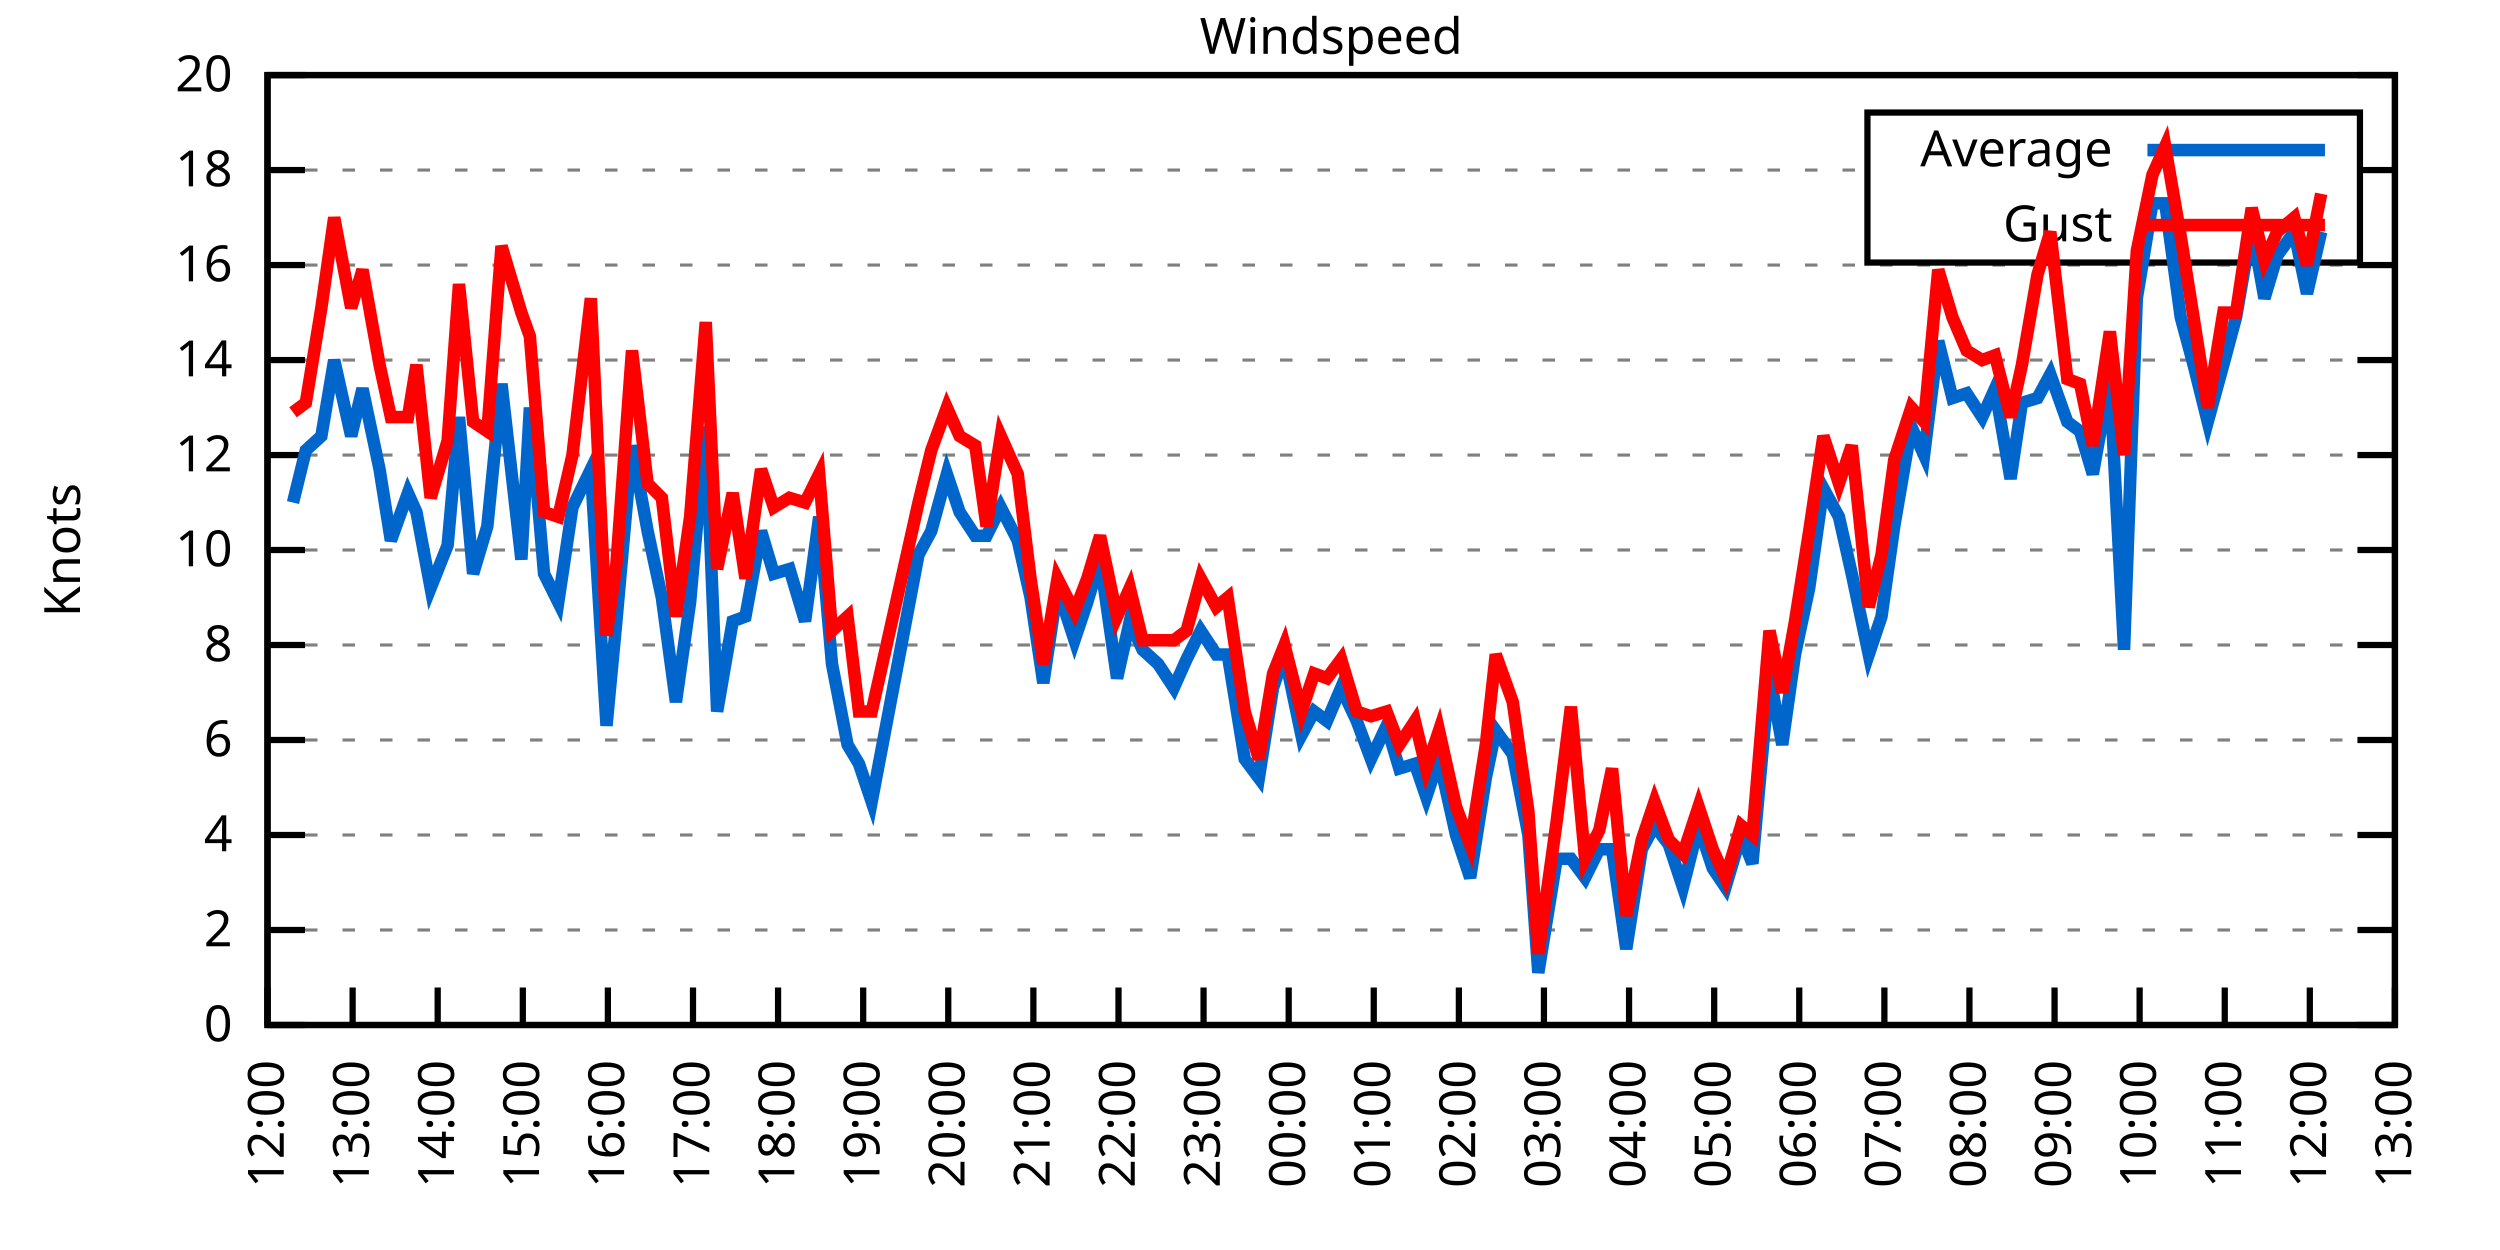
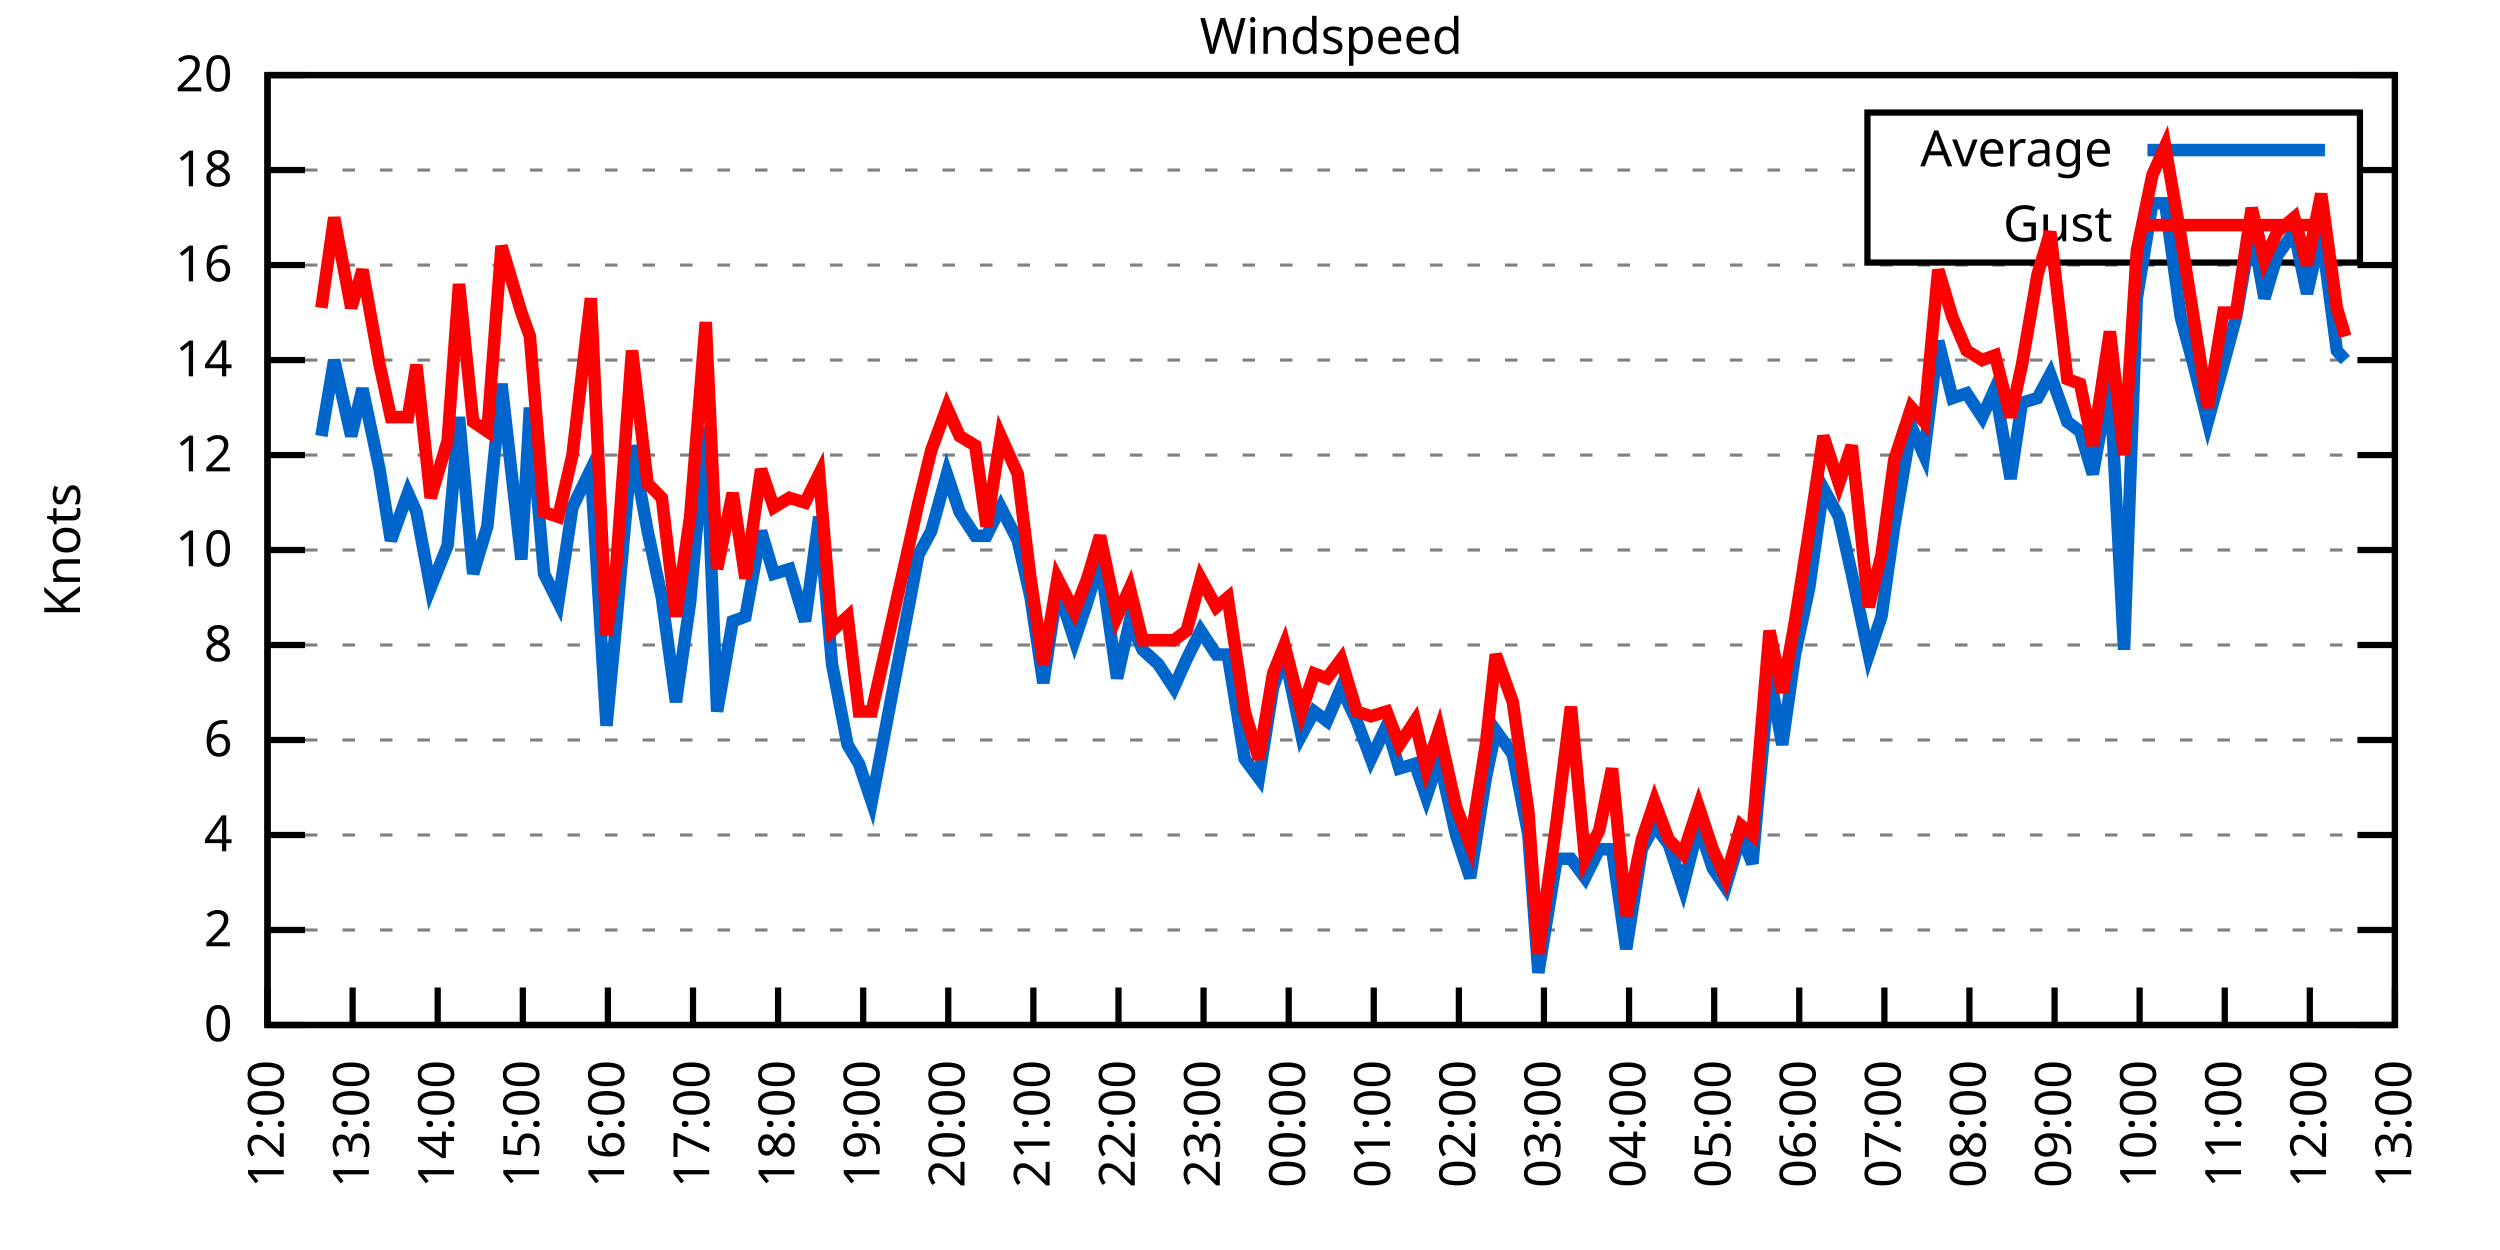
<svg xmlns="http://www.w3.org/2000/svg" xmlns:xlink="http://www.w3.org/1999/xlink" width="400" height="200" viewBox="0 0 400 200">
  <g id="gnuplot_canvas">
    <rect x="0" y="0" width="400" height="200" fill="none" />
    <defs>
      <circle id="gpDot" r="0.5" stroke-width="0.5" stroke="currentColor" />
      <path id="gpPt0" stroke-width="0.333" stroke="currentColor" d="M-1,0 h2 M0,-1 v2" />
      <path id="gpPt1" stroke-width="0.333" stroke="currentColor" d="M-1,-1 L1,1 M1,-1 L-1,1" />
      <path id="gpPt2" stroke-width="0.333" stroke="currentColor" d="M-1,0 L1,0 M0,-1 L0,1 M-1,-1 L1,1 M-1,1 L1,-1" />
      <rect id="gpPt3" stroke-width="0.333" stroke="currentColor" x="-1" y="-1" width="2" height="2" />
      <rect id="gpPt4" stroke-width="0.333" stroke="currentColor" fill="currentColor" x="-1" y="-1" width="2" height="2" />
      <circle id="gpPt5" stroke-width="0.333" stroke="currentColor" cx="0" cy="0" r="1" />
      <use xlink:href="#gpPt5" id="gpPt6" fill="currentColor" stroke="none" />
      <path id="gpPt7" stroke-width="0.333" stroke="currentColor" d="M0,-1.33 L-1.33,0.67 L1.33,0.67 z" />
      <use xlink:href="#gpPt7" id="gpPt8" fill="currentColor" stroke="none" />
      <use xlink:href="#gpPt7" id="gpPt9" stroke="currentColor" transform="rotate(180)" />
      <use xlink:href="#gpPt9" id="gpPt10" fill="currentColor" stroke="none" />
      <use xlink:href="#gpPt3" id="gpPt11" stroke="currentColor" transform="rotate(45)" />
      <use xlink:href="#gpPt11" id="gpPt12" fill="currentColor" stroke="none" />
      <path id="gpPt13" stroke-width="0.333" stroke="currentColor" d="M0,1.330 L1.265,0.411 L0.782,-1.067 L-0.782,-1.076 L-1.265,0.411 z" />
      <use xlink:href="#gpPt13" id="gpPt14" fill="currentColor" stroke="none" />
      <filter id="textbox" filterUnits="objectBoundingBox" x="0" y="0" height="1" width="1">
        <feFlood flood-color="white" flood-opacity="1" result="bgnd" />
        <feComposite in="SourceGraphic" in2="bgnd" operator="atop" />
      </filter>
      <filter id="greybox" filterUnits="objectBoundingBox" x="0" y="0" height="1" width="1">
        <feFlood flood-color="lightgrey" flood-opacity="1" result="grey" />
        <feComposite in="SourceGraphic" in2="grey" operator="atop" />
      </filter>
    </defs>
    <g fill="none" color="white" stroke="currentColor" stroke-width="1.00" stroke-linecap="butt" stroke-linejoin="miter">
</g>
    <g fill="none" color="black" stroke="currentColor" stroke-width="1.00" stroke-linecap="butt" stroke-linejoin="miter">
      <g stroke="none" shape-rendering="crispEdges">
        <polygon fill="rgb(255, 255, 255)" points="42.80,164.00 383.18,164.00 383.18,12.02 42.80,12.02 " />
      </g>
    </g>
    <g fill="none" color="black" stroke="currentColor" stroke-width="1.00" stroke-linecap="butt" stroke-linejoin="miter">
</g>
    <g fill="none" color="black" stroke="black" stroke-width="0.50" stroke-linecap="butt" stroke-linejoin="miter">
</g>
    <g fill="none" color="gray" stroke="currentColor" stroke-width="0.50" stroke-linecap="butt" stroke-linejoin="miter">
      <path stroke="gray" stroke-dasharray="2,4" class="gridline" d="M42.80,164.00 L383.19,164.00  " />
    </g>
    <g fill="none" color="gray" stroke="gray" stroke-width="1.00" stroke-linecap="butt" stroke-linejoin="miter">
</g>
    <g fill="none" color="black" stroke="currentColor" stroke-width="1.00" stroke-linecap="butt" stroke-linejoin="miter">
      <path stroke="black" d="M42.80,164.00 L48.80,164.00 M383.19,164.00 L377.19,164.00  " />
      <g transform="translate(37.20,166.60)" stroke="none" fill="black" font-family="Sans" font-size="8.00" text-anchor="end">
        <text>
          <tspan font-family="Sans"> 0</tspan>
        </text>
      </g>
    </g>
    <g fill="none" color="black" stroke="currentColor" stroke-width="1.00" stroke-linecap="butt" stroke-linejoin="miter">
</g>
    <g fill="none" color="black" stroke="black" stroke-width="0.50" stroke-linecap="butt" stroke-linejoin="miter">
</g>
    <g fill="none" color="gray" stroke="currentColor" stroke-width="0.50" stroke-linecap="butt" stroke-linejoin="miter">
      <path stroke="gray" stroke-dasharray="2,4" class="gridline" d="M42.80,148.80 L383.19,148.80  " />
    </g>
    <g fill="none" color="gray" stroke="gray" stroke-width="1.00" stroke-linecap="butt" stroke-linejoin="miter">
</g>
    <g fill="none" color="black" stroke="currentColor" stroke-width="1.00" stroke-linecap="butt" stroke-linejoin="miter">
      <path stroke="black" d="M42.80,148.80 L48.80,148.80 M383.19,148.80 L377.19,148.80  " />
      <g transform="translate(37.20,151.40)" stroke="none" fill="black" font-family="Sans" font-size="8.00" text-anchor="end">
        <text>
          <tspan font-family="Sans"> 2</tspan>
        </text>
      </g>
    </g>
    <g fill="none" color="black" stroke="currentColor" stroke-width="1.00" stroke-linecap="butt" stroke-linejoin="miter">
</g>
    <g fill="none" color="black" stroke="black" stroke-width="0.50" stroke-linecap="butt" stroke-linejoin="miter">
</g>
    <g fill="none" color="gray" stroke="currentColor" stroke-width="0.50" stroke-linecap="butt" stroke-linejoin="miter">
      <path stroke="gray" stroke-dasharray="2,4" class="gridline" d="M42.80,133.60 L383.19,133.60  " />
    </g>
    <g fill="none" color="gray" stroke="gray" stroke-width="1.00" stroke-linecap="butt" stroke-linejoin="miter">
</g>
    <g fill="none" color="black" stroke="currentColor" stroke-width="1.00" stroke-linecap="butt" stroke-linejoin="miter">
      <path stroke="black" d="M42.80,133.60 L48.80,133.60 M383.19,133.60 L377.19,133.60  " />
      <g transform="translate(37.20,136.20)" stroke="none" fill="black" font-family="Sans" font-size="8.00" text-anchor="end">
        <text>
          <tspan font-family="Sans"> 4</tspan>
        </text>
      </g>
    </g>
    <g fill="none" color="black" stroke="currentColor" stroke-width="1.00" stroke-linecap="butt" stroke-linejoin="miter">
</g>
    <g fill="none" color="black" stroke="black" stroke-width="0.50" stroke-linecap="butt" stroke-linejoin="miter">
</g>
    <g fill="none" color="gray" stroke="currentColor" stroke-width="0.50" stroke-linecap="butt" stroke-linejoin="miter">
      <path stroke="gray" stroke-dasharray="2,4" class="gridline" d="M42.80,118.40 L383.19,118.40  " />
    </g>
    <g fill="none" color="gray" stroke="gray" stroke-width="1.00" stroke-linecap="butt" stroke-linejoin="miter">
</g>
    <g fill="none" color="black" stroke="currentColor" stroke-width="1.00" stroke-linecap="butt" stroke-linejoin="miter">
      <path stroke="black" d="M42.80,118.40 L48.80,118.40 M383.19,118.40 L377.19,118.40  " />
      <g transform="translate(37.20,121.00)" stroke="none" fill="black" font-family="Sans" font-size="8.00" text-anchor="end">
        <text>
          <tspan font-family="Sans"> 6</tspan>
        </text>
      </g>
    </g>
    <g fill="none" color="black" stroke="currentColor" stroke-width="1.00" stroke-linecap="butt" stroke-linejoin="miter">
</g>
    <g fill="none" color="black" stroke="black" stroke-width="0.50" stroke-linecap="butt" stroke-linejoin="miter">
</g>
    <g fill="none" color="gray" stroke="currentColor" stroke-width="0.50" stroke-linecap="butt" stroke-linejoin="miter">
      <path stroke="gray" stroke-dasharray="2,4" class="gridline" d="M42.80,103.20 L383.19,103.20  " />
    </g>
    <g fill="none" color="gray" stroke="gray" stroke-width="1.00" stroke-linecap="butt" stroke-linejoin="miter">
</g>
    <g fill="none" color="black" stroke="currentColor" stroke-width="1.00" stroke-linecap="butt" stroke-linejoin="miter">
      <path stroke="black" d="M42.80,103.20 L48.80,103.20 M383.19,103.20 L377.19,103.20  " />
      <g transform="translate(37.20,105.80)" stroke="none" fill="black" font-family="Sans" font-size="8.00" text-anchor="end">
        <text>
          <tspan font-family="Sans"> 8</tspan>
        </text>
      </g>
    </g>
    <g fill="none" color="black" stroke="currentColor" stroke-width="1.00" stroke-linecap="butt" stroke-linejoin="miter">
</g>
    <g fill="none" color="black" stroke="black" stroke-width="0.50" stroke-linecap="butt" stroke-linejoin="miter">
</g>
    <g fill="none" color="gray" stroke="currentColor" stroke-width="0.50" stroke-linecap="butt" stroke-linejoin="miter">
      <path stroke="gray" stroke-dasharray="2,4" class="gridline" d="M42.80,88.00 L383.19,88.00  " />
    </g>
    <g fill="none" color="gray" stroke="gray" stroke-width="1.00" stroke-linecap="butt" stroke-linejoin="miter">
</g>
    <g fill="none" color="black" stroke="currentColor" stroke-width="1.00" stroke-linecap="butt" stroke-linejoin="miter">
      <path stroke="black" d="M42.80,88.00 L48.80,88.00 M383.19,88.00 L377.19,88.00  " />
      <g transform="translate(37.20,90.60)" stroke="none" fill="black" font-family="Sans" font-size="8.00" text-anchor="end">
        <text>
          <tspan font-family="Sans"> 10</tspan>
        </text>
      </g>
    </g>
    <g fill="none" color="black" stroke="currentColor" stroke-width="1.00" stroke-linecap="butt" stroke-linejoin="miter">
</g>
    <g fill="none" color="black" stroke="black" stroke-width="0.50" stroke-linecap="butt" stroke-linejoin="miter">
</g>
    <g fill="none" color="gray" stroke="currentColor" stroke-width="0.50" stroke-linecap="butt" stroke-linejoin="miter">
      <path stroke="gray" stroke-dasharray="2,4" class="gridline" d="M42.80,72.81 L383.19,72.81  " />
    </g>
    <g fill="none" color="gray" stroke="gray" stroke-width="1.00" stroke-linecap="butt" stroke-linejoin="miter">
</g>
    <g fill="none" color="black" stroke="currentColor" stroke-width="1.00" stroke-linecap="butt" stroke-linejoin="miter">
      <path stroke="black" d="M42.80,72.81 L48.80,72.81 M383.19,72.81 L377.19,72.81  " />
      <g transform="translate(37.20,75.41)" stroke="none" fill="black" font-family="Sans" font-size="8.00" text-anchor="end">
        <text>
          <tspan font-family="Sans"> 12</tspan>
        </text>
      </g>
    </g>
    <g fill="none" color="black" stroke="currentColor" stroke-width="1.00" stroke-linecap="butt" stroke-linejoin="miter">
</g>
    <g fill="none" color="black" stroke="black" stroke-width="0.50" stroke-linecap="butt" stroke-linejoin="miter">
</g>
    <g fill="none" color="gray" stroke="currentColor" stroke-width="0.50" stroke-linecap="butt" stroke-linejoin="miter">
      <path stroke="gray" stroke-dasharray="2,4" class="gridline" d="M42.80,57.61 L383.19,57.61  " />
    </g>
    <g fill="none" color="gray" stroke="gray" stroke-width="1.00" stroke-linecap="butt" stroke-linejoin="miter">
</g>
    <g fill="none" color="black" stroke="currentColor" stroke-width="1.00" stroke-linecap="butt" stroke-linejoin="miter">
      <path stroke="black" d="M42.80,57.61 L48.80,57.61 M383.19,57.61 L377.19,57.61  " />
      <g transform="translate(37.20,60.21)" stroke="none" fill="black" font-family="Sans" font-size="8.00" text-anchor="end">
        <text>
          <tspan font-family="Sans"> 14</tspan>
        </text>
      </g>
    </g>
    <g fill="none" color="black" stroke="currentColor" stroke-width="1.00" stroke-linecap="butt" stroke-linejoin="miter">
</g>
    <g fill="none" color="black" stroke="black" stroke-width="0.50" stroke-linecap="butt" stroke-linejoin="miter">
</g>
    <g fill="none" color="gray" stroke="currentColor" stroke-width="0.50" stroke-linecap="butt" stroke-linejoin="miter">
      <path stroke="gray" stroke-dasharray="2,4" class="gridline" d="M42.80,42.41 L383.19,42.41  " />
    </g>
    <g fill="none" color="gray" stroke="gray" stroke-width="1.00" stroke-linecap="butt" stroke-linejoin="miter">
</g>
    <g fill="none" color="black" stroke="currentColor" stroke-width="1.00" stroke-linecap="butt" stroke-linejoin="miter">
      <path stroke="black" d="M42.80,42.41 L48.80,42.41 M383.19,42.41 L377.19,42.41  " />
      <g transform="translate(37.20,45.01)" stroke="none" fill="black" font-family="Sans" font-size="8.00" text-anchor="end">
        <text>
          <tspan font-family="Sans"> 16</tspan>
        </text>
      </g>
    </g>
    <g fill="none" color="black" stroke="currentColor" stroke-width="1.00" stroke-linecap="butt" stroke-linejoin="miter">
</g>
    <g fill="none" color="black" stroke="black" stroke-width="0.50" stroke-linecap="butt" stroke-linejoin="miter">
</g>
    <g fill="none" color="gray" stroke="currentColor" stroke-width="0.50" stroke-linecap="butt" stroke-linejoin="miter">
      <path stroke="gray" stroke-dasharray="2,4" class="gridline" d="M42.80,27.21 L298.79,27.21 M377.59,27.21 L383.19,27.21  " />
    </g>
    <g fill="none" color="gray" stroke="gray" stroke-width="1.00" stroke-linecap="butt" stroke-linejoin="miter">
</g>
    <g fill="none" color="black" stroke="currentColor" stroke-width="1.00" stroke-linecap="butt" stroke-linejoin="miter">
      <path stroke="black" d="M42.80,27.21 L48.80,27.21 M383.19,27.21 L377.19,27.21  " />
      <g transform="translate(37.20,29.81)" stroke="none" fill="black" font-family="Sans" font-size="8.00" text-anchor="end">
        <text>
          <tspan font-family="Sans"> 18</tspan>
        </text>
      </g>
    </g>
    <g fill="none" color="black" stroke="currentColor" stroke-width="1.00" stroke-linecap="butt" stroke-linejoin="miter">
</g>
    <g fill="none" color="black" stroke="black" stroke-width="0.50" stroke-linecap="butt" stroke-linejoin="miter">
</g>
    <g fill="none" color="gray" stroke="currentColor" stroke-width="0.50" stroke-linecap="butt" stroke-linejoin="miter">
      <path stroke="gray" stroke-dasharray="2,4" class="gridline" d="M42.80,12.01 L383.19,12.01  " />
    </g>
    <g fill="none" color="gray" stroke="gray" stroke-width="1.00" stroke-linecap="butt" stroke-linejoin="miter">
</g>
    <g fill="none" color="black" stroke="currentColor" stroke-width="1.00" stroke-linecap="butt" stroke-linejoin="miter">
      <path stroke="black" d="M42.80,12.01 L48.80,12.01 M383.19,12.01 L377.19,12.01  " />
      <g transform="translate(37.20,14.61)" stroke="none" fill="black" font-family="Sans" font-size="8.00" text-anchor="end">
        <text>
          <tspan font-family="Sans"> 20</tspan>
        </text>
      </g>
    </g>
    <g fill="none" color="black" stroke="currentColor" stroke-width="1.00" stroke-linecap="butt" stroke-linejoin="miter">
      <path stroke="black" d="M42.80,164.00 L42.80,158.00  " />
      <g transform="translate(45.40,169.60) rotate(270.00)" stroke="none" fill="black" font-family="Sans" font-size="8.00" text-anchor="end">
        <text>
          <tspan font-family="Sans">12:00</tspan>
        </text>
      </g>
    </g>
    <g fill="none" color="black" stroke="currentColor" stroke-width="1.00" stroke-linecap="butt" stroke-linejoin="miter">
      <path stroke="black" d="M56.42,164.00 L56.42,158.00  " />
      <g transform="translate(59.02,169.60) rotate(270.00)" stroke="none" fill="black" font-family="Sans" font-size="8.00" text-anchor="end">
        <text>
          <tspan font-family="Sans">13:00</tspan>
        </text>
      </g>
    </g>
    <g fill="none" color="black" stroke="currentColor" stroke-width="1.00" stroke-linecap="butt" stroke-linejoin="miter">
      <path stroke="black" d="M70.03,164.00 L70.03,158.00  " />
      <g transform="translate(72.63,169.60) rotate(270.00)" stroke="none" fill="black" font-family="Sans" font-size="8.00" text-anchor="end">
        <text>
          <tspan font-family="Sans">14:00</tspan>
        </text>
      </g>
    </g>
    <g fill="none" color="black" stroke="currentColor" stroke-width="1.00" stroke-linecap="butt" stroke-linejoin="miter">
      <path stroke="black" d="M83.65,164.00 L83.65,158.00  " />
      <g transform="translate(86.25,169.60) rotate(270.00)" stroke="none" fill="black" font-family="Sans" font-size="8.00" text-anchor="end">
        <text>
          <tspan font-family="Sans">15:00</tspan>
        </text>
      </g>
    </g>
    <g fill="none" color="black" stroke="currentColor" stroke-width="1.00" stroke-linecap="butt" stroke-linejoin="miter">
      <path stroke="black" d="M97.26,164.00 L97.26,158.00  " />
      <g transform="translate(99.86,169.60) rotate(270.00)" stroke="none" fill="black" font-family="Sans" font-size="8.00" text-anchor="end">
        <text>
          <tspan font-family="Sans">16:00</tspan>
        </text>
      </g>
    </g>
    <g fill="none" color="black" stroke="currentColor" stroke-width="1.00" stroke-linecap="butt" stroke-linejoin="miter">
      <path stroke="black" d="M110.88,164.00 L110.88,158.00  " />
      <g transform="translate(113.48,169.60) rotate(270.00)" stroke="none" fill="black" font-family="Sans" font-size="8.00" text-anchor="end">
        <text>
          <tspan font-family="Sans">17:00</tspan>
        </text>
      </g>
    </g>
    <g fill="none" color="black" stroke="currentColor" stroke-width="1.00" stroke-linecap="butt" stroke-linejoin="miter">
      <path stroke="black" d="M124.49,164.00 L124.49,158.00  " />
      <g transform="translate(127.09,169.60) rotate(270.00)" stroke="none" fill="black" font-family="Sans" font-size="8.00" text-anchor="end">
        <text>
          <tspan font-family="Sans">18:00</tspan>
        </text>
      </g>
    </g>
    <g fill="none" color="black" stroke="currentColor" stroke-width="1.00" stroke-linecap="butt" stroke-linejoin="miter">
      <path stroke="black" d="M138.11,164.00 L138.11,158.00  " />
      <g transform="translate(140.71,169.60) rotate(270.00)" stroke="none" fill="black" font-family="Sans" font-size="8.00" text-anchor="end">
        <text>
          <tspan font-family="Sans">19:00</tspan>
        </text>
      </g>
    </g>
    <g fill="none" color="black" stroke="currentColor" stroke-width="1.00" stroke-linecap="butt" stroke-linejoin="miter">
      <path stroke="black" d="M151.72,164.00 L151.72,158.00  " />
      <g transform="translate(154.32,169.60) rotate(270.00)" stroke="none" fill="black" font-family="Sans" font-size="8.00" text-anchor="end">
        <text>
          <tspan font-family="Sans">20:00</tspan>
        </text>
      </g>
    </g>
    <g fill="none" color="black" stroke="currentColor" stroke-width="1.00" stroke-linecap="butt" stroke-linejoin="miter">
      <path stroke="black" d="M165.34,164.00 L165.34,158.00  " />
      <g transform="translate(167.94,169.60) rotate(270.00)" stroke="none" fill="black" font-family="Sans" font-size="8.00" text-anchor="end">
        <text>
          <tspan font-family="Sans">21:00</tspan>
        </text>
      </g>
    </g>
    <g fill="none" color="black" stroke="currentColor" stroke-width="1.00" stroke-linecap="butt" stroke-linejoin="miter">
      <path stroke="black" d="M178.96,164.00 L178.96,158.00  " />
      <g transform="translate(181.56,169.60) rotate(270.00)" stroke="none" fill="black" font-family="Sans" font-size="8.00" text-anchor="end">
        <text>
          <tspan font-family="Sans">22:00</tspan>
        </text>
      </g>
    </g>
    <g fill="none" color="black" stroke="currentColor" stroke-width="1.00" stroke-linecap="butt" stroke-linejoin="miter">
      <path stroke="black" d="M192.57,164.00 L192.57,158.00  " />
      <g transform="translate(195.17,169.60) rotate(270.00)" stroke="none" fill="black" font-family="Sans" font-size="8.00" text-anchor="end">
        <text>
          <tspan font-family="Sans">23:00</tspan>
        </text>
      </g>
    </g>
    <g fill="none" color="black" stroke="currentColor" stroke-width="1.00" stroke-linecap="butt" stroke-linejoin="miter">
      <path stroke="black" d="M206.19,164.00 L206.19,158.00  " />
      <g transform="translate(208.79,169.60) rotate(270.00)" stroke="none" fill="black" font-family="Sans" font-size="8.00" text-anchor="end">
        <text>
          <tspan font-family="Sans">00:00</tspan>
        </text>
      </g>
    </g>
    <g fill="none" color="black" stroke="currentColor" stroke-width="1.00" stroke-linecap="butt" stroke-linejoin="miter">
      <path stroke="black" d="M219.80,164.00 L219.80,158.00  " />
      <g transform="translate(222.40,169.60) rotate(270.00)" stroke="none" fill="black" font-family="Sans" font-size="8.00" text-anchor="end">
        <text>
          <tspan font-family="Sans">01:00</tspan>
        </text>
      </g>
    </g>
    <g fill="none" color="black" stroke="currentColor" stroke-width="1.00" stroke-linecap="butt" stroke-linejoin="miter">
      <path stroke="black" d="M233.42,164.00 L233.42,158.00  " />
      <g transform="translate(236.02,169.60) rotate(270.00)" stroke="none" fill="black" font-family="Sans" font-size="8.00" text-anchor="end">
        <text>
          <tspan font-family="Sans">02:00</tspan>
        </text>
      </g>
    </g>
    <g fill="none" color="black" stroke="currentColor" stroke-width="1.00" stroke-linecap="butt" stroke-linejoin="miter">
      <path stroke="black" d="M247.03,164.00 L247.03,158.00  " />
      <g transform="translate(249.63,169.60) rotate(270.00)" stroke="none" fill="black" font-family="Sans" font-size="8.00" text-anchor="end">
        <text>
          <tspan font-family="Sans">03:00</tspan>
        </text>
      </g>
    </g>
    <g fill="none" color="black" stroke="currentColor" stroke-width="1.00" stroke-linecap="butt" stroke-linejoin="miter">
      <path stroke="black" d="M260.65,164.00 L260.65,158.00  " />
      <g transform="translate(263.25,169.60) rotate(270.00)" stroke="none" fill="black" font-family="Sans" font-size="8.00" text-anchor="end">
        <text>
          <tspan font-family="Sans">04:00</tspan>
        </text>
      </g>
    </g>
    <g fill="none" color="black" stroke="currentColor" stroke-width="1.00" stroke-linecap="butt" stroke-linejoin="miter">
      <path stroke="black" d="M274.27,164.00 L274.27,158.00  " />
      <g transform="translate(276.87,169.60) rotate(270.00)" stroke="none" fill="black" font-family="Sans" font-size="8.00" text-anchor="end">
        <text>
          <tspan font-family="Sans">05:00</tspan>
        </text>
      </g>
    </g>
    <g fill="none" color="black" stroke="currentColor" stroke-width="1.00" stroke-linecap="butt" stroke-linejoin="miter">
      <path stroke="black" d="M287.88,164.00 L287.88,158.00  " />
      <g transform="translate(290.48,169.60) rotate(270.00)" stroke="none" fill="black" font-family="Sans" font-size="8.00" text-anchor="end">
        <text>
          <tspan font-family="Sans">06:00</tspan>
        </text>
      </g>
    </g>
    <g fill="none" color="black" stroke="currentColor" stroke-width="1.00" stroke-linecap="butt" stroke-linejoin="miter">
      <path stroke="black" d="M301.50,164.00 L301.50,158.00  " />
      <g transform="translate(304.10,169.60) rotate(270.00)" stroke="none" fill="black" font-family="Sans" font-size="8.00" text-anchor="end">
        <text>
          <tspan font-family="Sans">07:00</tspan>
        </text>
      </g>
    </g>
    <g fill="none" color="black" stroke="currentColor" stroke-width="1.00" stroke-linecap="butt" stroke-linejoin="miter">
      <path stroke="black" d="M315.11,164.00 L315.11,158.00  " />
      <g transform="translate(317.71,169.60) rotate(270.00)" stroke="none" fill="black" font-family="Sans" font-size="8.00" text-anchor="end">
        <text>
          <tspan font-family="Sans">08:00</tspan>
        </text>
      </g>
    </g>
    <g fill="none" color="black" stroke="currentColor" stroke-width="1.00" stroke-linecap="butt" stroke-linejoin="miter">
      <path stroke="black" d="M328.73,164.00 L328.73,158.00  " />
      <g transform="translate(331.33,169.60) rotate(270.00)" stroke="none" fill="black" font-family="Sans" font-size="8.00" text-anchor="end">
        <text>
          <tspan font-family="Sans">09:00</tspan>
        </text>
      </g>
    </g>
    <g fill="none" color="black" stroke="currentColor" stroke-width="1.00" stroke-linecap="butt" stroke-linejoin="miter">
      <path stroke="black" d="M342.34,164.00 L342.34,158.00  " />
      <g transform="translate(344.94,169.60) rotate(270.00)" stroke="none" fill="black" font-family="Sans" font-size="8.00" text-anchor="end">
        <text>
          <tspan font-family="Sans">10:00</tspan>
        </text>
      </g>
    </g>
    <g fill="none" color="black" stroke="currentColor" stroke-width="1.00" stroke-linecap="butt" stroke-linejoin="miter">
      <path stroke="black" d="M355.96,164.00 L355.96,158.00  " />
      <g transform="translate(358.56,169.60) rotate(270.00)" stroke="none" fill="black" font-family="Sans" font-size="8.00" text-anchor="end">
        <text>
          <tspan font-family="Sans">11:00</tspan>
        </text>
      </g>
    </g>
    <g fill="none" color="black" stroke="currentColor" stroke-width="1.00" stroke-linecap="butt" stroke-linejoin="miter">
      <path stroke="black" d="M369.57,164.00 L369.57,158.00  " />
      <g transform="translate(372.17,169.60) rotate(270.00)" stroke="none" fill="black" font-family="Sans" font-size="8.00" text-anchor="end">
        <text>
          <tspan font-family="Sans">12:00</tspan>
        </text>
      </g>
    </g>
    <g fill="none" color="black" stroke="currentColor" stroke-width="1.00" stroke-linecap="butt" stroke-linejoin="miter">
      <path stroke="black" d="M383.19,164.00 L383.19,158.00  " />
      <g transform="translate(385.79,169.60) rotate(270.00)" stroke="none" fill="black" font-family="Sans" font-size="8.00" text-anchor="end">
        <text>
          <tspan font-family="Sans">13:00</tspan>
        </text>
      </g>
    </g>
    <g fill="none" color="black" stroke="currentColor" stroke-width="1.00" stroke-linecap="butt" stroke-linejoin="miter">
</g>
    <g fill="none" color="black" stroke="currentColor" stroke-width="1.00" stroke-linecap="butt" stroke-linejoin="miter">
      <path stroke="black" d="M42.80,12.01 L42.80,164.00 L383.19,164.00 L383.19,12.01 L42.80,12.01 Z  " />
    </g>
    <g fill="none" color="black" stroke="currentColor" stroke-width="1.00" stroke-linecap="butt" stroke-linejoin="miter">
</g>
    <g fill="none" color="black" stroke="currentColor" stroke-width="1.00" stroke-linecap="butt" stroke-linejoin="miter">
      <path stroke="black" d="M298.79,42.01 L298.79,18.01 L377.59,18.01 L377.59,42.01 L298.79,42.01 Z  " />
    </g>
    <g id="Windspeed_plot_1">
      <g fill="none" color="white" stroke="black" stroke-width="2.00" stroke-linecap="butt" stroke-linejoin="miter">
</g>
      <g fill="none" color="black" stroke="currentColor" stroke-width="2.00" stroke-linecap="butt" stroke-linejoin="miter">
        <g transform="translate(337.99,26.61)" stroke="none" fill="black" font-family="Sans" font-size="8.00" text-anchor="end">
          <text>
            <tspan font-family="Sans">Average</tspan>
          </text>
        </g>
      </g>
      <g fill="none" color="black" stroke="currentColor" stroke-width="2.00" stroke-linecap="butt" stroke-linejoin="miter">
-         <path stroke="rgb(  0, 102, 204)" d="M343.59,24.01 L371.99,24.01 M46.88,80.41 L48.93,72.05 L51.42,69.77 L53.47,57.61 L56.19,69.77 L58.00,62.17   L60.73,75.09 L62.54,86.49 L65.27,78.89 L66.63,81.93 L68.90,94.08 L71.62,87.25 L73.44,66.73 L75.70,91.80   L77.97,84.21 L80.24,61.41 L83.42,89.52 L84.78,65.21 L87.05,91.80 L89.32,96.36 L91.59,81.17 L94.54,75.09   L97.04,116.12 L98.62,99.40 L101.12,71.29 L103.62,84.97 L105.89,95.60 L108.15,112.32 L110.42,96.36 L112.92,68.25   L114.74,113.84 L117.23,99.40 L119.27,98.64 L121.77,84.97 L123.81,91.80 L126.31,91.04 L128.81,99.40 L131.07,82.69   L133.12,106.24 L135.61,119.16 L137.43,122.20 L139.47,128.28 L146.96,88.76 L149.00,84.97 L151.50,75.85 L153.54,81.93   L156.04,85.73 L157.85,85.73 L160.12,81.17 L162.84,86.49 L164.89,95.60 L166.93,109.28 L169.20,94.08 L171.92,102.44   L173.96,96.36 L176.01,89.52 L178.73,108.52 L180.77,99.40 L182.81,103.96 L185.31,106.24 L187.81,110.04 L189.85,105.48   L192.12,100.92 L194.61,104.72 L196.43,104.72 L199.15,121.44 L201.42,124.48 L203.69,110.04 L205.51,104.72 L208.23,117.64   L210.27,113.84 L212.31,115.36 L214.58,110.04 L217.08,115.36 L219.35,121.44 L221.85,116.12 L223.89,122.96 L226.38,122.20   L228.20,127.52 L230.24,121.44 L232.96,133.60 L235.23,140.44 L237.73,124.48 L239.32,116.88 L242.04,120.68 L244.54,133.60   L246.13,155.64 L249.08,137.40 L251.35,137.40 L253.61,140.44 L255.88,135.88 L257.93,135.88 L260.20,151.84 L262.69,135.88   L264.73,132.08 L267.00,135.12 L269.27,141.96 L271.77,132.08 L274.04,138.92 L276.08,141.96 L278.58,133.60 L280.39,138.16   L283.12,107.76 L285.16,119.16 L287.20,104.72 L289.47,94.08 L291.74,78.13 L294.23,82.69 L296.28,91.80 L299.00,104.72   L301.04,98.64 L303.08,84.21 L305.81,68.25 L307.85,72.81 L310.12,54.57 L312.39,63.69 L314.66,62.93 L317.15,66.73   L319.20,62.17 L321.69,76.61 L323.51,64.45 L326.00,63.69 L328.05,59.89 L330.77,67.49 L332.81,69.01 L334.85,75.85   L337.58,60.65 L339.85,103.96 L341.89,47.73 L344.39,32.53 L346.43,32.53 L348.92,50.77 L350.97,58.37 L353.24,67.49   L355.73,58.37 L357.77,50.77 L360.27,36.33 L362.31,47.73 L364.36,40.89 L367.08,37.09 L369.12,46.97 L371.39,37.09    " />
+         <path stroke="rgb(  0, 102, 204)" d="M343.59,24.01 L371.99,24.01 M51.42,69.77 L53.47,57.61 L56.19,69.77 L58.00,62.17 L60.73,75.09 L62.54,86.49   L65.27,78.89 L66.63,81.93 L68.90,94.08 L71.62,87.25 L73.44,66.73 L75.70,91.80 L77.97,84.21 L80.24,61.41   L83.42,89.52 L84.78,65.21 L87.05,91.80 L89.32,96.36 L91.59,81.17 L94.54,75.09 L97.04,116.12 L98.62,99.40   L101.12,71.29 L103.62,84.97 L105.89,95.60 L108.15,112.32 L110.42,96.36 L112.92,68.25 L114.74,113.84 L117.23,99.40   L119.27,98.64 L121.77,84.97 L123.81,91.80 L126.31,91.04 L128.81,99.40 L131.07,82.69 L133.12,106.24 L135.61,119.16   L137.43,122.20 L139.47,128.28 L146.96,88.76 L149.00,84.97 L151.50,75.85 L153.54,81.93 L156.04,85.73 L157.85,85.73   L160.12,81.17 L162.84,86.49 L164.89,95.60 L166.93,109.28 L169.20,94.08 L171.92,102.44 L173.96,96.36 L176.01,89.52   L178.73,108.52 L180.77,99.40 L182.81,103.96 L185.31,106.24 L187.81,110.04 L189.85,105.48 L192.12,100.92 L194.61,104.72   L196.43,104.72 L199.15,121.44 L201.42,124.48 L203.69,110.04 L205.51,104.72 L208.23,117.64 L210.27,113.84 L212.31,115.36   L214.58,110.04 L217.08,115.36 L219.35,121.44 L221.85,116.12 L223.89,122.96 L226.38,122.20 L228.20,127.52 L230.24,121.44   L232.96,133.60 L235.23,140.44 L237.73,124.48 L239.32,116.88 L242.04,120.68 L244.54,133.60 L246.13,155.64 L249.08,137.40   L251.35,137.40 L253.61,140.44 L255.88,135.88 L257.93,135.88 L260.20,151.84 L262.69,135.88 L264.73,132.08 L267.00,135.12   L269.27,141.96 L271.77,132.08 L274.04,138.92 L276.08,141.96 L278.58,133.60 L280.39,138.16 L283.12,107.76 L285.16,119.16   L287.20,104.72 L289.47,94.08 L291.74,78.13 L294.23,82.69 L296.28,91.80 L299.00,104.72 L301.04,98.64 L303.08,84.21   L305.81,68.25 L307.85,72.81 L310.12,54.57 L312.39,63.69 L314.66,62.93 L317.15,66.73 L319.20,62.17 L321.69,76.61   L323.51,64.45 L326.00,63.69 L328.05,59.89 L330.77,67.49 L332.81,69.01 L334.85,75.85 L337.58,60.65 L339.85,103.96   L341.89,47.73 L344.39,32.53 L346.43,32.53 L348.92,50.77 L350.97,58.37 L353.24,67.49 L355.73,58.37 L357.77,50.77   L360.27,36.33 L362.31,47.73 L364.36,40.89 L367.08,37.09 L369.12,46.97 L371.39,37.09 L373.89,56.09 L375.25,57.61    " />
      </g>
    </g>
    <g id="Windspeed_plot_2">
      <g fill="none" color="black" stroke="currentColor" stroke-width="2.00" stroke-linecap="butt" stroke-linejoin="miter">
        <g transform="translate(337.99,38.61)" stroke="none" fill="black" font-family="Sans" font-size="8.00" text-anchor="end">
          <text>
            <tspan font-family="Sans">Gust</tspan>
          </text>
        </g>
      </g>
      <g fill="none" color="black" stroke="currentColor" stroke-width="2.00" stroke-linecap="butt" stroke-linejoin="miter">
-         <path stroke="rgb(255,   0,   0)" d="M343.59,36.01 L371.99,36.01 M46.88,65.97 L48.93,64.45 L51.42,49.25 L53.47,34.81 L56.19,49.25 L58.00,43.17   L60.73,58.37 L62.54,66.73 L65.27,66.73 L66.63,58.37 L68.90,79.65 L71.62,70.53 L73.44,45.45 L75.70,67.49   L77.97,69.01 L80.24,39.37 L83.42,50.01 L84.78,53.81 L87.05,81.93 L89.32,82.69 L91.59,72.81 L94.54,47.73   L97.04,101.68 L98.62,90.28 L101.12,56.09 L103.62,77.37 L105.89,79.65 L108.15,98.64 L110.42,82.69 L112.92,51.53   L114.74,91.04 L117.23,78.89 L119.27,92.56 L121.77,75.09 L123.81,81.17 L126.31,79.65 L128.81,80.41 L131.07,75.85   L133.12,100.92 L135.61,98.64 L137.43,113.84 L139.47,113.84 L146.96,80.41 L149.00,72.05 L151.50,65.21 L153.54,69.77   L156.04,71.29 L157.85,84.21 L160.12,69.77 L162.84,75.85 L164.89,92.56 L166.93,106.24 L169.20,92.56 L171.92,97.88   L173.96,92.56 L176.01,85.73 L178.73,98.64 L180.77,94.08 L182.81,102.44 L185.31,102.44 L187.81,102.44 L189.85,100.92   L192.12,92.56 L194.61,97.12 L196.43,95.60 L199.15,113.84 L201.42,121.44 L203.69,107.76 L205.51,103.20 L208.23,113.84   L210.27,107.76 L212.31,108.52 L214.58,105.48 L217.08,113.84 L219.35,114.60 L221.85,113.84 L223.89,119.16 L226.38,115.36   L228.20,122.96 L230.24,116.88 L232.96,129.04 L235.23,135.12 L237.73,119.16 L239.32,104.72 L242.04,112.32 L244.54,129.80   L246.13,152.60 L249.08,131.32 L251.35,113.08 L253.61,137.40 L255.88,132.84 L257.93,122.96 L260.20,146.52 L262.69,134.36   L264.73,128.28 L267.00,134.36 L269.27,136.64 L271.77,129.04 L274.04,135.88 L276.08,140.44 L278.58,132.08 L280.39,133.60   L283.12,100.92 L285.16,110.80 L287.20,99.40 L289.47,84.97 L291.74,69.77 L294.23,77.37 L296.28,71.29 L299.00,97.12   L301.04,88.76 L303.08,73.57 L305.81,65.21 L307.85,67.49 L310.12,43.17 L312.39,50.77 L314.66,56.09 L317.15,57.61   L319.20,56.85 L321.69,66.73 L323.51,58.37 L326.00,43.93 L328.05,37.09 L330.77,60.65 L332.81,61.41 L334.85,71.29   L337.58,53.05 L339.85,72.81 L341.89,40.13 L344.39,27.97 L346.43,23.41 L348.92,37.85 L350.97,50.77 L353.24,65.21   L355.73,50.01 L357.77,50.01 L360.27,33.29 L362.31,41.65 L364.36,37.09 L367.08,34.81 L369.12,42.41 L371.39,31.01    " />
+         <path stroke="rgb(255,   0,   0)" d="M343.59,36.01 L371.99,36.01 M51.42,49.25 L53.47,34.81 L56.19,49.25 L58.00,43.17 L60.73,58.37 L62.54,66.73   L65.27,66.73 L66.63,58.37 L68.90,79.65 L71.62,70.53 L73.44,45.45 L75.70,67.49 L77.97,69.01 L80.24,39.37   L83.42,50.01 L84.78,53.81 L87.05,81.93 L89.32,82.69 L91.59,72.81 L94.54,47.73 L97.04,101.68 L98.62,90.28   L101.12,56.09 L103.62,77.37 L105.89,79.65 L108.15,98.64 L110.42,82.69 L112.92,51.53 L114.74,91.04 L117.23,78.89   L119.27,92.56 L121.77,75.09 L123.81,81.17 L126.31,79.65 L128.81,80.41 L131.07,75.85 L133.12,100.92 L135.61,98.64   L137.43,113.84 L139.47,113.84 L146.96,80.41 L149.00,72.05 L151.50,65.21 L153.54,69.77 L156.04,71.29 L157.85,84.21   L160.12,69.77 L162.84,75.85 L164.89,92.56 L166.93,106.24 L169.20,92.56 L171.92,97.88 L173.96,92.56 L176.01,85.73   L178.73,98.64 L180.77,94.08 L182.81,102.44 L185.31,102.44 L187.81,102.44 L189.85,100.92 L192.12,92.56 L194.61,97.12   L196.43,95.60 L199.15,113.84 L201.42,121.44 L203.69,107.76 L205.51,103.20 L208.23,113.84 L210.27,107.76 L212.31,108.52   L214.58,105.48 L217.08,113.84 L219.35,114.60 L221.85,113.84 L223.89,119.16 L226.38,115.36 L228.20,122.96 L230.24,116.88   L232.96,129.04 L235.23,135.12 L237.73,119.16 L239.32,104.72 L242.04,112.32 L244.54,129.80 L246.13,152.60 L249.08,131.32   L251.35,113.08 L253.61,137.40 L255.88,132.84 L257.93,122.96 L260.20,146.52 L262.69,134.36 L264.73,128.28 L267.00,134.36   L269.27,136.64 L271.77,129.04 L274.04,135.88 L276.08,140.44 L278.58,132.08 L280.39,133.60 L283.12,100.92 L285.16,110.80   L287.20,99.40 L289.47,84.97 L291.74,69.77 L294.23,77.37 L296.28,71.29 L299.00,97.12 L301.04,88.76 L303.08,73.57   L305.81,65.21 L307.85,67.49 L310.12,43.17 L312.39,50.77 L314.66,56.09 L317.15,57.61 L319.20,56.85 L321.69,66.73   L323.51,58.37 L326.00,43.93 L328.05,37.09 L330.77,60.65 L332.81,61.41 L334.85,71.29 L337.58,53.05 L339.85,72.81   L341.89,40.13 L344.39,27.97 L346.43,23.41 L348.92,37.85 L350.97,50.77 L353.24,65.21 L355.73,50.01 L357.77,50.01   L360.27,33.29 L362.31,41.65 L364.36,37.09 L367.08,34.81 L369.12,42.41 L371.39,31.01 L373.89,49.25 L375.25,53.81    " />
      </g>
    </g>
    <g fill="none" color="black" stroke="currentColor" stroke-width="2.00" stroke-linecap="butt" stroke-linejoin="miter">
</g>
    <g fill="none" color="black" stroke="black" stroke-width="1.00" stroke-linecap="butt" stroke-linejoin="miter">
</g>
    <g fill="none" color="black" stroke="currentColor" stroke-width="1.00" stroke-linecap="butt" stroke-linejoin="miter">
      <path stroke="black" d="M42.80,12.01 L42.80,164.00 L383.19,164.00 L383.19,12.01 L42.80,12.01 Z  " />
      <g transform="translate(12.80,88.01) rotate(270.00)" stroke="none" fill="black" font-family="Sans" font-size="8.00" text-anchor="middle">
        <text>
          <tspan font-family="Sans">Knots</tspan>
        </text>
      </g>
    </g>
    <g fill="none" color="black" stroke="currentColor" stroke-width="1.00" stroke-linecap="butt" stroke-linejoin="miter">
</g>
    <g fill="none" color="black" stroke="currentColor" stroke-width="1.00" stroke-linecap="butt" stroke-linejoin="miter">
      <g transform="translate(212.99,8.61)" stroke="none" fill="black" font-family="Sans" font-size="8.00" text-anchor="middle">
        <text>
          <tspan font-family="Sans">Windspeed</tspan>
        </text>
      </g>
    </g>
    <g fill="none" color="black" stroke="currentColor" stroke-width="1.00" stroke-linecap="butt" stroke-linejoin="miter">
</g>
  </g>
</svg>
